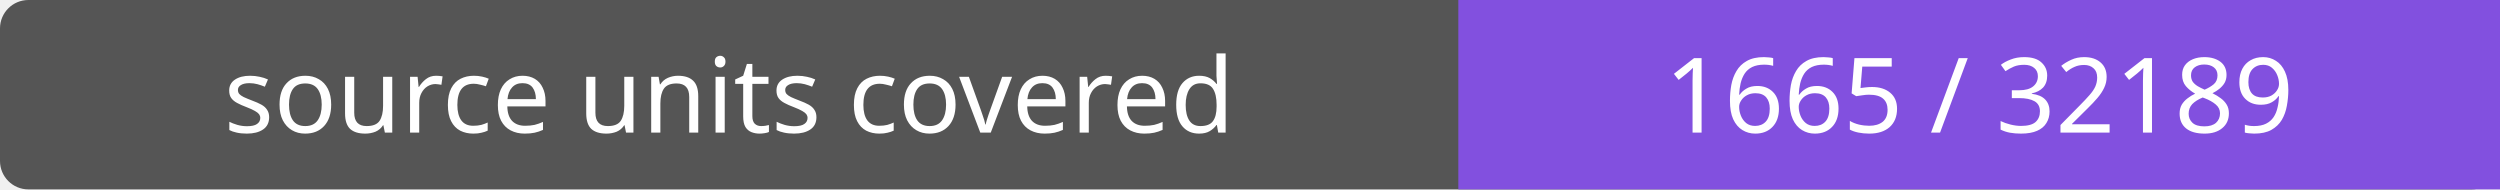
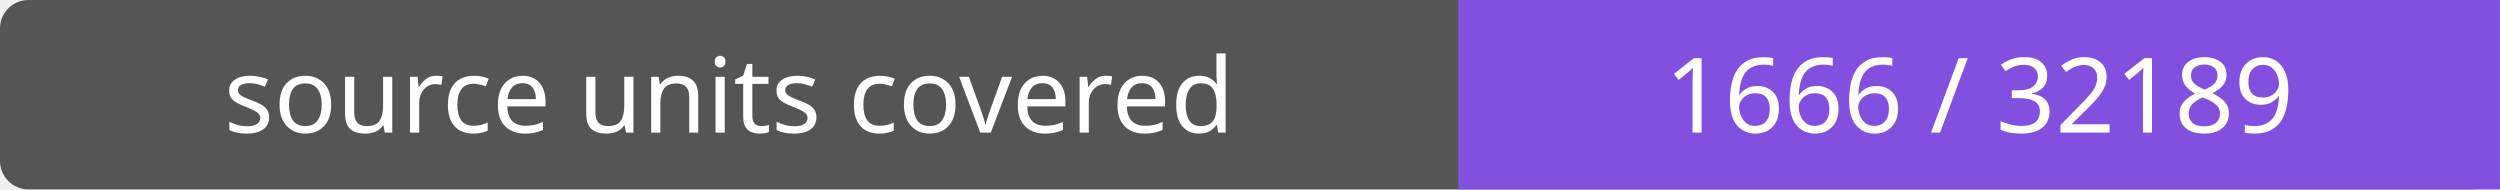
- <svg xmlns="http://www.w3.org/2000/svg" width="264" height="20" role="img" aria-label="source units covered: 1665 / 32189">
+ <svg xmlns="http://www.w3.org/2000/svg" width="264" height="20" role="img" aria-label="source units covered: 1666 / 32189">
  <rect width="264" height="20" rx="3" fill="#555" />
  <path fill="#8250df" d="M154 0h110v20H154z" />
  <g fill="#fff" text-anchor="middle" font-family="Verdana,sans-serif" font-size="11">
    <text x="77.0" y="14">source units covered</text>
-     <text x="209.0" y="14">1665 / 32189</text>
+     <text x="209.0" y="14">1666 / 32189</text>
  </g>
</svg>
